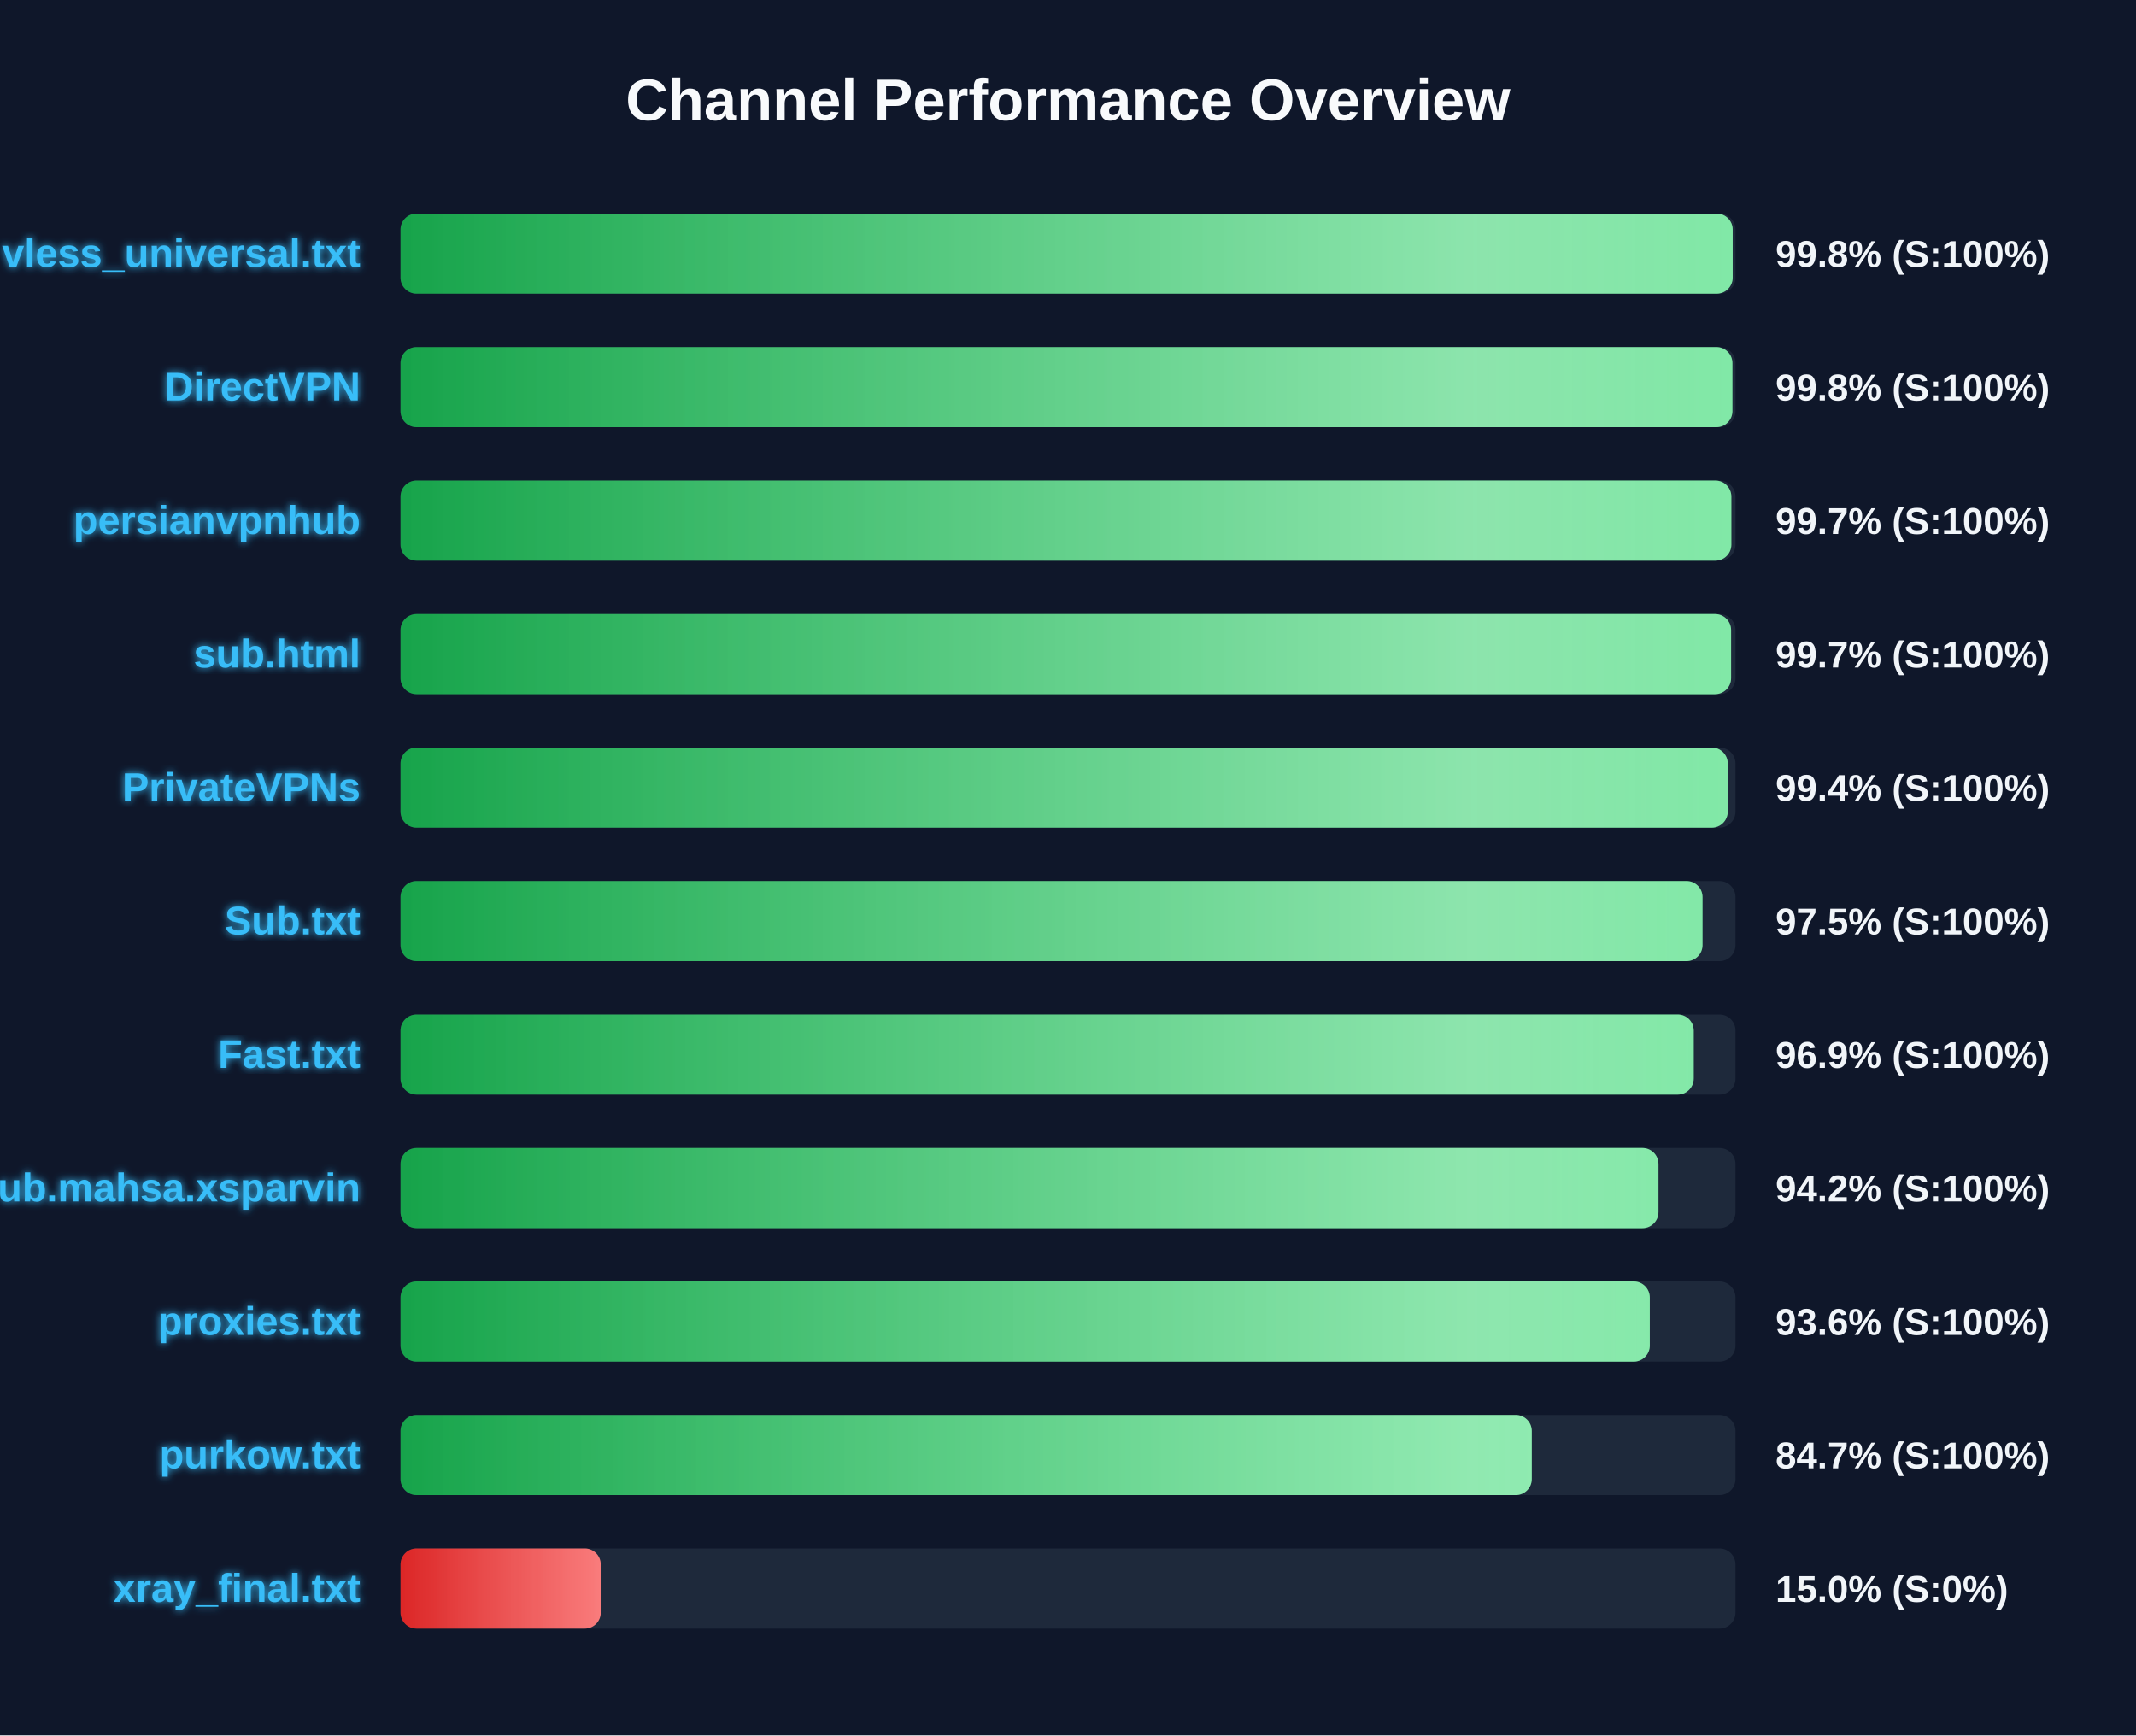
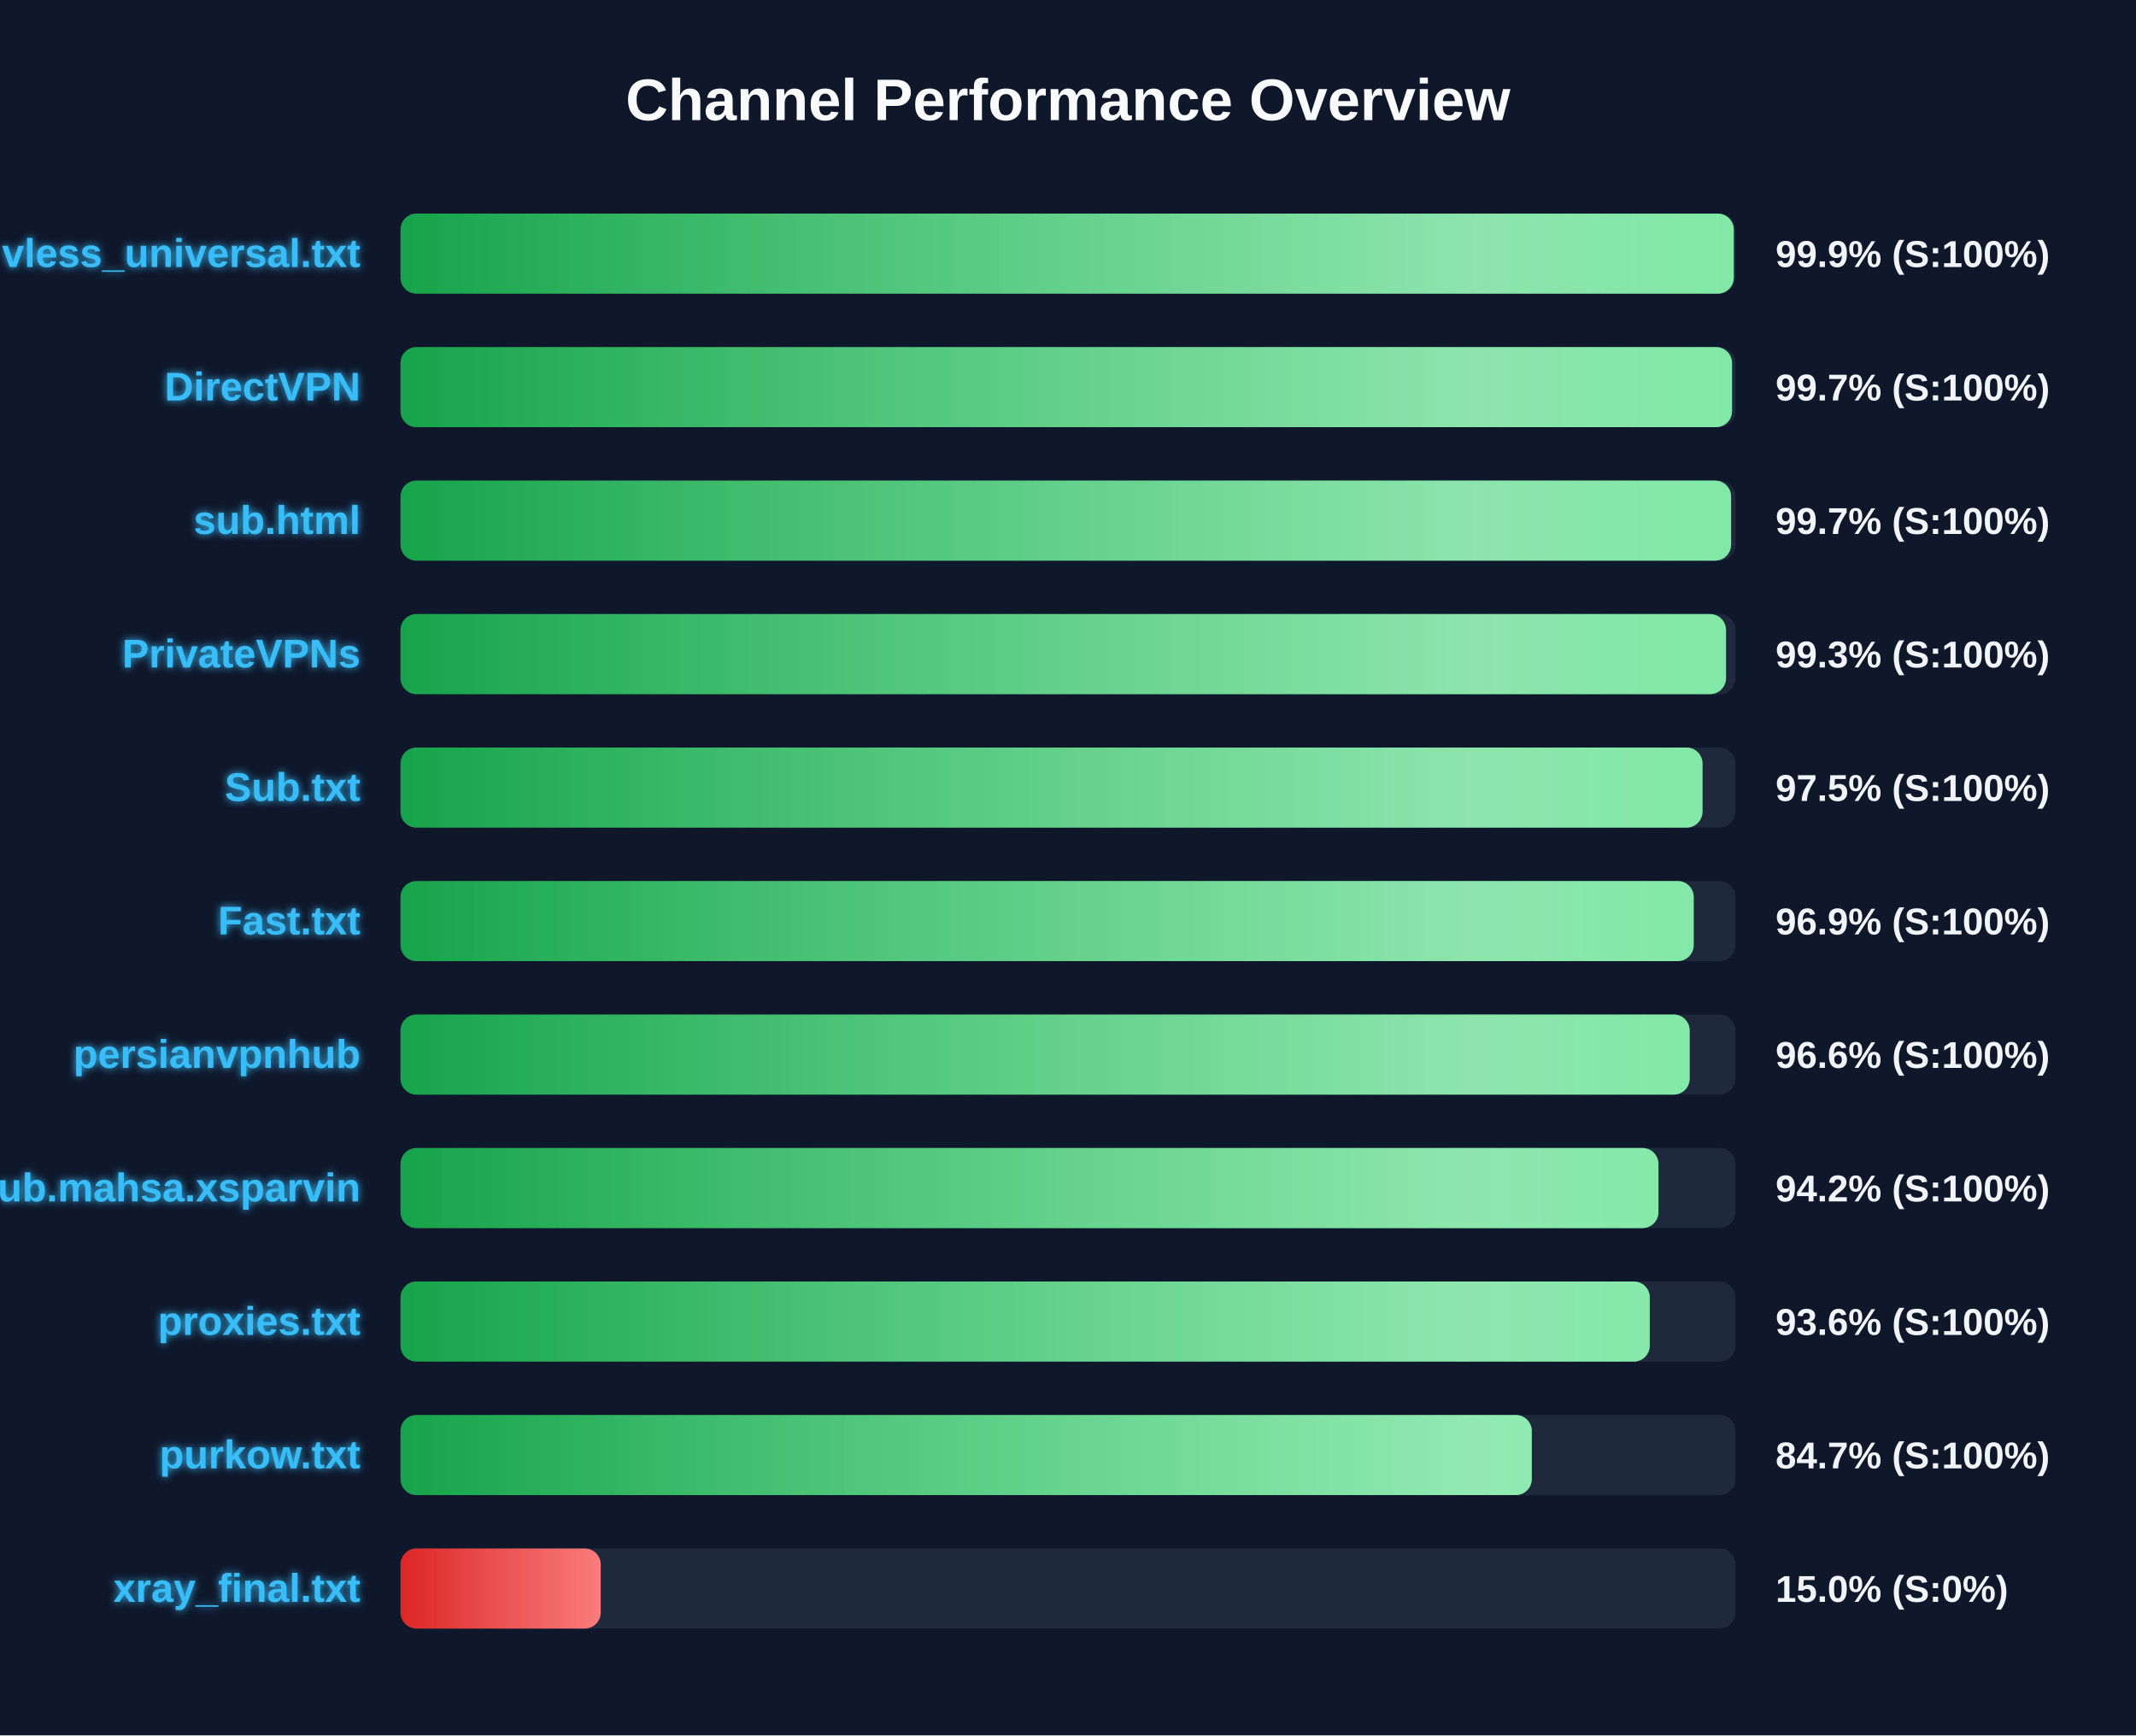
<svg xmlns="http://www.w3.org/2000/svg" width="800" height="650" version="1.1">
  <defs>
    <linearGradient id="grad-green" x1="0%" y1="0%" x2="100%" y2="0%">
      <stop offset="0%" stop-color="#16a34a" />
      <stop offset="100%" stop-color="#4ade80" />
    </linearGradient>
    <linearGradient id="grad-yellow" x1="0%" y1="0%" x2="100%" y2="0%">
      <stop offset="0%" stop-color="#ca8a04" />
      <stop offset="100%" stop-color="#fde047" />
    </linearGradient>
    <linearGradient id="grad-red" x1="0%" y1="0%" x2="100%" y2="0%">
      <stop offset="0%" stop-color="#dc2626" />
      <stop offset="100%" stop-color="#f87171" />
    </linearGradient>
    <linearGradient id="shimmer" x1="0%" y1="0%" x2="100%" y2="0%">
      <stop offset="0%" stop-color="rgba(255,255,255,0)" />
      <stop offset="50%" stop-color="rgba(255,255,255,0.4)" />
      <stop offset="100%" stop-color="rgba(255,255,255,0)" />
    </linearGradient>
    <filter id="glow" x="-20%" y="-20%" width="140%" height="140%">
      <feGaussianBlur stdDeviation="1.5" result="blur" />
      <feComposite in="SourceGraphic" in2="blur" operator="over" />
    </filter>
  </defs>
  <style>
        .bg-rect { fill: #0f172a; }
        .title { font: bold 22px 'Segoe UI', Arial, sans-serif; fill: #f8fafc; }
        .row { font: bold 15px 'Segoe UI', Arial, sans-serif; fill: #38bdf8; filter: url(#glow); }
        .score { font: bold 14px 'Segoe UI', Arial, sans-serif; fill: #f1f5f9; }
        @keyframes shimmer-anim {
            0% { transform: translateX(-100%); }
            100% { transform: translateX(200%); }
        }
        .shimmer-rect {
            animation: shimmer-anim 2.5s infinite linear;
        }
    </style>
  <rect width="100%" height="100%" class="bg-rect" />
  <text x="400" y="45" text-anchor="middle" class="title">Channel Performance Overview</text>
  <rect x="150" y="80" width="500" height="30" fill="#1e293b" rx="6" />
  <clipPath id="clip-0">
-     <rect x="150" y="80" width="498.95" height="30" rx="6" />
+     <rect x="150" y="80" width="499.35" height="30" rx="6" />
  </clipPath>
-   <rect x="150" y="80" width="498.95" height="30" fill="url(#grad-green)" rx="6" />
+   <rect x="150" y="80" width="499.35" height="30" fill="url(#grad-green)" rx="6" />
  <g clip-path="url(#clip-0)">
    <rect x="150" y="80" width="100%" height="30" fill="url(#shimmer)" class="shimmer-rect" />
  </g>
  <text x="135" y="100" text-anchor="end" class="row">vless_universal.txt</text>
-   <text x="665" y="100" text-anchor="start" class="score">99.8% (S:100%)</text>
+   <text x="665" y="100" text-anchor="start" class="score">99.9% (S:100%)</text>
  <rect x="150" y="130" width="500" height="30" fill="#1e293b" rx="6" />
  <clipPath id="clip-1">
-     <rect x="150" y="130" width="498.85" height="30" rx="6" />
+     <rect x="150" y="130" width="498.7" height="30" rx="6" />
  </clipPath>
-   <rect x="150" y="130" width="498.85" height="30" fill="url(#grad-green)" rx="6" />
+   <rect x="150" y="130" width="498.7" height="30" fill="url(#grad-green)" rx="6" />
  <g clip-path="url(#clip-1)">
    <rect x="150" y="130" width="100%" height="30" fill="url(#shimmer)" class="shimmer-rect" />
  </g>
  <text x="135" y="150" text-anchor="end" class="row">DirectVPN</text>
-   <text x="665" y="150" text-anchor="start" class="score">99.8% (S:100%)</text>
+   <text x="665" y="150" text-anchor="start" class="score">99.7% (S:100%)</text>
  <rect x="150" y="180" width="500" height="30" fill="#1e293b" rx="6" />
  <clipPath id="clip-2">
-     <rect x="150" y="180" width="498.45" height="30" rx="6" />
+     <rect x="150" y="180" width="498.35" height="30" rx="6" />
  </clipPath>
-   <rect x="150" y="180" width="498.45" height="30" fill="url(#grad-green)" rx="6" />
+   <rect x="150" y="180" width="498.35" height="30" fill="url(#grad-green)" rx="6" />
  <g clip-path="url(#clip-2)">
    <rect x="150" y="180" width="100%" height="30" fill="url(#shimmer)" class="shimmer-rect" />
  </g>
-   <text x="135" y="200" text-anchor="end" class="row">persianvpnhub</text>
+   <text x="135" y="200" text-anchor="end" class="row">sub.html</text>
  <text x="665" y="200" text-anchor="start" class="score">99.7% (S:100%)</text>
  <rect x="150" y="230" width="500" height="30" fill="#1e293b" rx="6" />
  <clipPath id="clip-3">
-     <rect x="150" y="230" width="498.35" height="30" rx="6" />
+     <rect x="150" y="230" width="496.45" height="30" rx="6" />
  </clipPath>
-   <rect x="150" y="230" width="498.35" height="30" fill="url(#grad-green)" rx="6" />
+   <rect x="150" y="230" width="496.45" height="30" fill="url(#grad-green)" rx="6" />
  <g clip-path="url(#clip-3)">
    <rect x="150" y="230" width="100%" height="30" fill="url(#shimmer)" class="shimmer-rect" />
  </g>
-   <text x="135" y="250" text-anchor="end" class="row">sub.html</text>
-   <text x="665" y="250" text-anchor="start" class="score">99.7% (S:100%)</text>
+   <text x="135" y="250" text-anchor="end" class="row">PrivateVPNs</text>
+   <text x="665" y="250" text-anchor="start" class="score">99.3% (S:100%)</text>
  <rect x="150" y="280" width="500" height="30" fill="#1e293b" rx="6" />
  <clipPath id="clip-4">
-     <rect x="150" y="280" width="497.1" height="30" rx="6" />
+     <rect x="150" y="280" width="487.65" height="30" rx="6" />
  </clipPath>
-   <rect x="150" y="280" width="497.1" height="30" fill="url(#grad-green)" rx="6" />
+   <rect x="150" y="280" width="487.65" height="30" fill="url(#grad-green)" rx="6" />
  <g clip-path="url(#clip-4)">
    <rect x="150" y="280" width="100%" height="30" fill="url(#shimmer)" class="shimmer-rect" />
  </g>
-   <text x="135" y="300" text-anchor="end" class="row">PrivateVPNs</text>
-   <text x="665" y="300" text-anchor="start" class="score">99.4% (S:100%)</text>
+   <text x="135" y="300" text-anchor="end" class="row">Sub.txt</text>
+   <text x="665" y="300" text-anchor="start" class="score">97.5% (S:100%)</text>
  <rect x="150" y="330" width="500" height="30" fill="#1e293b" rx="6" />
  <clipPath id="clip-5">
-     <rect x="150" y="330" width="487.65" height="30" rx="6" />
+     <rect x="150" y="330" width="484.35" height="30" rx="6" />
  </clipPath>
-   <rect x="150" y="330" width="487.65" height="30" fill="url(#grad-green)" rx="6" />
+   <rect x="150" y="330" width="484.35" height="30" fill="url(#grad-green)" rx="6" />
  <g clip-path="url(#clip-5)">
    <rect x="150" y="330" width="100%" height="30" fill="url(#shimmer)" class="shimmer-rect" />
  </g>
-   <text x="135" y="350" text-anchor="end" class="row">Sub.txt</text>
-   <text x="665" y="350" text-anchor="start" class="score">97.5% (S:100%)</text>
+   <text x="135" y="350" text-anchor="end" class="row">Fast.txt</text>
+   <text x="665" y="350" text-anchor="start" class="score">96.9% (S:100%)</text>
  <rect x="150" y="380" width="500" height="30" fill="#1e293b" rx="6" />
  <clipPath id="clip-6">
-     <rect x="150" y="380" width="484.35" height="30" rx="6" />
+     <rect x="150" y="380" width="482.85" height="30" rx="6" />
  </clipPath>
-   <rect x="150" y="380" width="484.35" height="30" fill="url(#grad-green)" rx="6" />
+   <rect x="150" y="380" width="482.85" height="30" fill="url(#grad-green)" rx="6" />
  <g clip-path="url(#clip-6)">
    <rect x="150" y="380" width="100%" height="30" fill="url(#shimmer)" class="shimmer-rect" />
  </g>
-   <text x="135" y="400" text-anchor="end" class="row">Fast.txt</text>
-   <text x="665" y="400" text-anchor="start" class="score">96.9% (S:100%)</text>
+   <text x="135" y="400" text-anchor="end" class="row">persianvpnhub</text>
+   <text x="665" y="400" text-anchor="start" class="score">96.6% (S:100%)</text>
  <rect x="150" y="430" width="500" height="30" fill="#1e293b" rx="6" />
  <clipPath id="clip-7">
    <rect x="150" y="430" width="471.15" height="30" rx="6" />
  </clipPath>
  <rect x="150" y="430" width="471.15" height="30" fill="url(#grad-green)" rx="6" />
  <g clip-path="url(#clip-7)">
    <rect x="150" y="430" width="100%" height="30" fill="url(#shimmer)" class="shimmer-rect" />
  </g>
  <text x="135" y="450" text-anchor="end" class="row">Sub.mahsa.xsparvin</text>
  <text x="665" y="450" text-anchor="start" class="score">94.2% (S:100%)</text>
  <rect x="150" y="480" width="500" height="30" fill="#1e293b" rx="6" />
  <clipPath id="clip-8">
    <rect x="150" y="480" width="467.9" height="30" rx="6" />
  </clipPath>
  <rect x="150" y="480" width="467.9" height="30" fill="url(#grad-green)" rx="6" />
  <g clip-path="url(#clip-8)">
    <rect x="150" y="480" width="100%" height="30" fill="url(#shimmer)" class="shimmer-rect" />
  </g>
  <text x="135" y="500" text-anchor="end" class="row">proxies.txt</text>
  <text x="665" y="500" text-anchor="start" class="score">93.6% (S:100%)</text>
  <rect x="150" y="530" width="500" height="30" fill="#1e293b" rx="6" />
  <clipPath id="clip-9">
    <rect x="150" y="530" width="423.7" height="30" rx="6" />
  </clipPath>
  <rect x="150" y="530" width="423.7" height="30" fill="url(#grad-green)" rx="6" />
  <g clip-path="url(#clip-9)">
    <rect x="150" y="530" width="100%" height="30" fill="url(#shimmer)" class="shimmer-rect" />
  </g>
  <text x="135" y="550" text-anchor="end" class="row">purkow.txt</text>
  <text x="665" y="550" text-anchor="start" class="score">84.7% (S:100%)</text>
  <rect x="150" y="580" width="500" height="30" fill="#1e293b" rx="6" />
  <clipPath id="clip-10">
    <rect x="150" y="580" width="75.0" height="30" rx="6" />
  </clipPath>
  <rect x="150" y="580" width="75.0" height="30" fill="url(#grad-red)" rx="6" />
  <g clip-path="url(#clip-10)">
    <rect x="150" y="580" width="100%" height="30" fill="url(#shimmer)" class="shimmer-rect" />
  </g>
  <text x="135" y="600" text-anchor="end" class="row">xray_final.txt</text>
  <text x="665" y="600" text-anchor="start" class="score">15.0% (S:0%)</text>
</svg>
